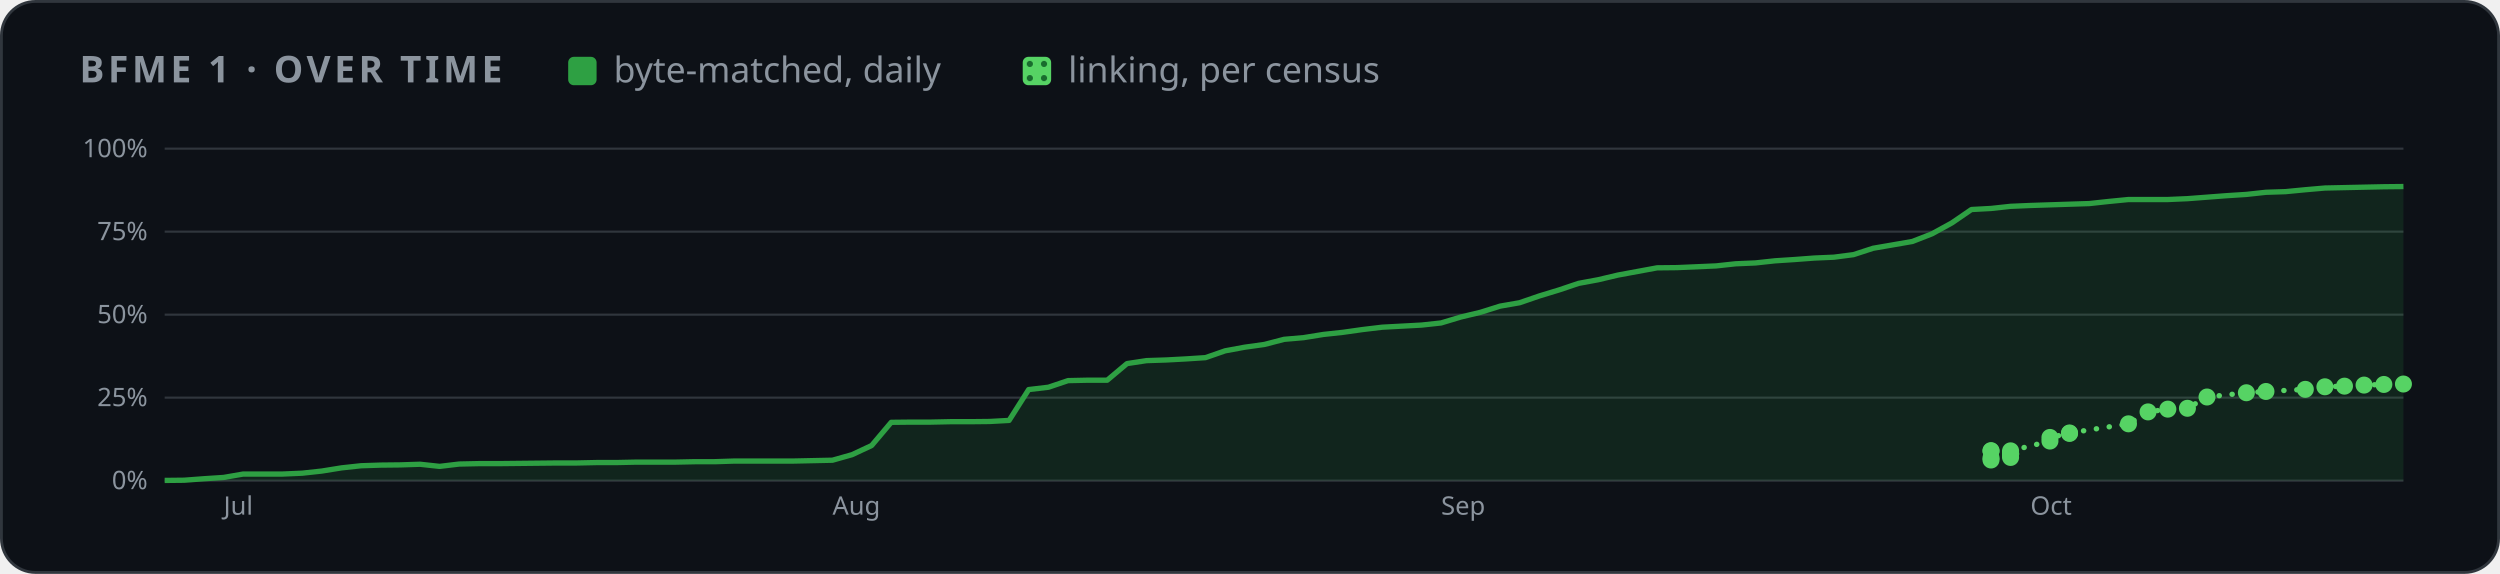
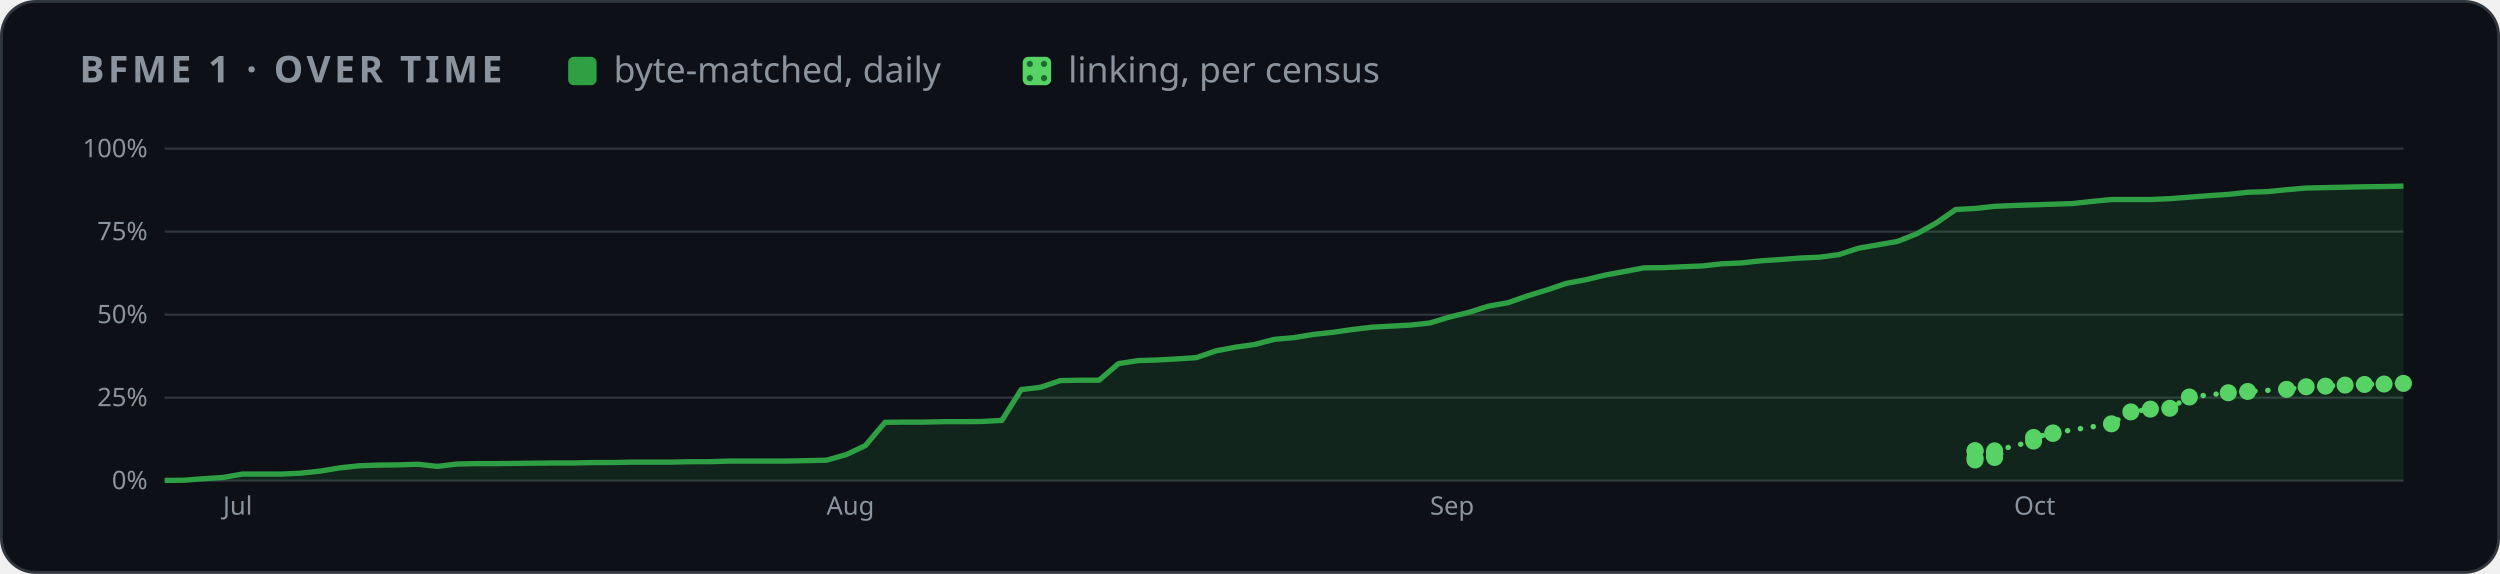
<svg xmlns="http://www.w3.org/2000/svg" width="880" height="202" viewBox="0 0 880 202" role="img" aria-label="BFME 1 progress over time">
  <style>
    .card { fill: #0d1117; stroke: #30363d; } .muted { fill: #8b949e; } .grid { stroke: #30363d; }
    .axis { fill: #8b949e; font-size: 12px; } .rest { fill: #30363d; } .edge { stroke: #0d1117; }
    .hit { fill: transparent; }
    @media (prefers-color-scheme: light) {
      .card { fill: #ffffff; stroke: #d0d7de; } .muted { fill: #59636e; } .grid { stroke: #d0d7de; }
      .axis { fill: #59636e; } .rest { fill: #d0d7de; } .edge { stroke: #ffffff; }
    }
  </style>
  <defs>
    <pattern id="dots" width="5" height="5" patternUnits="userSpaceOnUse">
      <rect width="5" height="5" fill="#56d364" />
      <circle cx="2.5" cy="2.5" r="1.1" fill="#196c2e" />
    </pattern>
  </defs>
  <rect class="card" x="0.5" y="0.5" width="879" height="201" rx="12" />
  <g font-family="-apple-system,BlinkMacSystemFont,'Segoe UI','Noto Sans',Helvetica,Arial,sans-serif">
    <text x="28" y="29" class="muted" font-size="13" font-weight="600" letter-spacing="1.3">BFME 1 · OVER TIME</text>
    <rect x="200" y="20" width="10" height="10" rx="2" fill="#2ea043" />
    <text x="216" y="29" class="muted" font-size="12.5">byte-matched, daily</text>
    <rect x="360" y="20" width="10" height="10" rx="2" fill="url(#dots)" />
    <text x="376" y="29" class="muted" font-size="12.5">linking, per census</text>
    <svg x="28" y="44" width="824" height="144" viewBox="0 0 1100 190" role="img" aria-label="progress over time">
      <line x1="40" x2="1092" y1="166.0" y2="166.0" class="grid" />
      <text x="32" y="170.0" class="axis" text-anchor="end">0%</text>
      <line x1="40" x2="1092" y1="127.0" y2="127.0" class="grid" />
      <text x="32" y="131.0" class="axis" text-anchor="end">25%</text>
      <line x1="40" x2="1092" y1="88.0" y2="88.0" class="grid" />
      <text x="32" y="92.0" class="axis" text-anchor="end">50%</text>
      <line x1="40" x2="1092" y1="49.0" y2="49.0" class="grid" />
      <text x="32" y="53.0" class="axis" text-anchor="end">75%</text>
      <line x1="40" x2="1092" y1="10.0" y2="10.0" class="grid" />
      <text x="32" y="14.0" class="axis" text-anchor="end">100%</text>
-       <text x="67.7" y="182" class="axis">Jul</text>
-       <text x="353.8" y="182" class="axis">Aug</text>
-       <text x="639.8" y="182" class="axis">Sep</text>
-       <text x="916.7" y="182" class="axis">Oct</text>
-       <polygon points="40.0,166.0 40.0,165.9 49.2,165.8 58.5,165.1 67.7,164.5 76.9,162.9 86.1,162.9 95.4,162.9 104.6,162.5 113.8,161.5 123.1,160.0 132.3,159.0 141.5,158.7 150.7,158.6 160.0,158.3 169.2,159.3 178.4,158.2 187.6,158.0 196.9,158.0 206.1,157.9 215.3,157.8 224.6,157.7 233.8,157.7 243.0,157.5 252.2,157.5 261.5,157.3 270.7,157.3 279.9,157.3 289.2,157.1 298.4,157.1 307.6,156.8 316.8,156.8 326.1,156.8 335.3,156.8 344.5,156.6 353.8,156.4 363.0,153.8 372.2,149.5 381.4,138.6 390.7,138.5 399.9,138.5 409.1,138.3 418.4,138.3 427.6,138.2 436.8,137.7 446.0,123.2 455.3,122.1 464.5,119.0 473.7,118.8 482.9,118.8 492.2,111.0 501.4,109.6 510.6,109.3 519.9,108.8 529.1,108.2 538.3,105.0 547.5,103.3 556.8,102.0 566.0,99.6 575.2,98.8 584.5,97.3 593.7,96.3 602.9,95.0 612.1,93.9 621.4,93.4 630.6,92.9 639.8,91.9 649.1,89.1 658.3,86.9 667.5,84.0 676.7,82.4 686.0,79.2 695.2,76.4 704.4,73.3 713.6,71.6 722.9,69.4 732.1,67.7 741.3,66.0 750.6,65.9 759.8,65.5 769.0,65.1 778.2,64.1 787.5,63.7 796.7,62.7 805.9,62.1 815.2,61.4 824.4,61.0 833.6,59.8 842.8,56.8 852.1,55.2 861.3,53.6 870.5,50.0 879.8,44.9 889.0,38.6 898.2,38.1 907.4,37.1 916.7,36.7 925.9,36.4 935.1,36.1 944.4,35.8 953.6,34.8 962.8,33.9 972.0,33.9 981.3,33.9 990.5,33.5 999.7,32.8 1008.9,32.1 1018.2,31.5 1027.4,30.5 1036.6,30.2 1045.9,29.3 1055.1,28.5 1064.3,28.3 1073.5,28.1 1082.8,27.9 1092.0,27.8 1092.0,166.0" fill="#2ea043" opacity="0.14" />
-       <polyline points="40.0,165.9 49.2,165.8 58.5,165.1 67.7,164.5 76.9,162.9 86.1,162.9 95.4,162.9 104.6,162.5 113.8,161.5 123.1,160.0 132.3,159.0 141.5,158.7 150.7,158.6 160.0,158.3 169.2,159.3 178.4,158.2 187.6,158.0 196.9,158.0 206.1,157.9 215.3,157.8 224.6,157.7 233.8,157.7 243.0,157.5 252.2,157.5 261.5,157.3 270.7,157.3 279.9,157.3 289.2,157.1 298.4,157.1 307.6,156.8 316.8,156.8 326.1,156.8 335.3,156.8 344.5,156.6 353.8,156.4 363.0,153.8 372.2,149.5 381.4,138.6 390.7,138.5 399.9,138.5 409.1,138.3 418.4,138.3 427.6,138.2 436.8,137.7 446.0,123.2 455.3,122.1 464.5,119.0 473.7,118.8 482.9,118.8 492.2,111.0 501.4,109.6 510.6,109.3 519.9,108.8 529.1,108.2 538.3,105.0 547.5,103.3 556.8,102.0 566.0,99.6 575.2,98.8 584.5,97.3 593.7,96.3 602.9,95.0 612.1,93.9 621.4,93.4 630.6,92.9 639.8,91.9 649.1,89.1 658.3,86.9 667.5,84.0 676.7,82.4 686.0,79.2 695.2,76.4 704.4,73.3 713.6,71.6 722.9,69.4 732.1,67.7 741.3,66.0 750.6,65.9 759.8,65.5 769.0,65.1 778.2,64.1 787.5,63.7 796.7,62.7 805.9,62.1 815.2,61.4 824.4,61.0 833.6,59.8 842.8,56.8 852.1,55.2 861.3,53.6 870.5,50.0 879.8,44.9 889.0,38.6 898.2,38.1 907.4,37.1 916.7,36.7 925.9,36.4 935.1,36.1 944.4,35.8 953.6,34.8 962.8,33.9 972.0,33.9 981.3,33.9 990.5,33.5 999.7,32.8 1008.9,32.1 1018.2,31.5 1027.4,30.5 1036.6,30.2 1045.9,29.3 1055.1,28.5 1064.3,28.3 1073.5,28.1 1082.8,27.9 1092.0,27.8" fill="none" stroke="#2ea043" stroke-width="2.5" stroke-linejoin="round" />
-       <polyline points="898.2,152.1 898.2,151.9 898.2,156.3 898.2,155.3 907.4,155.1 907.4,153.7 907.4,153.6 907.4,153.5 907.4,153.4 907.4,153.2 907.4,153.0 907.4,152.0 925.9,147.4 925.9,145.7 935.1,143.8 935.1,143.6 962.8,139.3 972.0,133.7 981.3,132.4 990.5,132.0 999.7,126.7 1018.2,124.7 1027.4,124.1 1045.9,123.1 1055.1,121.9 1064.3,121.6 1073.5,121.1 1082.8,120.8 1092.0,120.6" fill="none" stroke="#56d364" stroke-width="2.5" stroke-dasharray="0.1 6" stroke-linecap="round" />
-       <circle cx="898.2" cy="152.1" r="4" fill="#56d364" />
-       <circle cx="898.2" cy="151.9" r="4" fill="#56d364" />
-       <circle cx="898.2" cy="156.3" r="4" fill="#56d364" />
-       <circle cx="898.2" cy="155.3" r="4" fill="#56d364" />
-       <circle cx="907.4" cy="155.1" r="4" fill="#56d364" />
-       <circle cx="907.4" cy="153.7" r="4" fill="#56d364" />
-       <circle cx="907.4" cy="153.6" r="4" fill="#56d364" />
-       <circle cx="907.4" cy="153.5" r="4" fill="#56d364" />
-       <circle cx="907.4" cy="153.4" r="4" fill="#56d364" />
-       <circle cx="907.4" cy="153.2" r="4" fill="#56d364" />
-       <circle cx="907.4" cy="153.0" r="4" fill="#56d364" />
-       <circle cx="907.4" cy="152.0" r="4" fill="#56d364" />
-       <circle cx="925.9" cy="147.4" r="4" fill="#56d364" />
-       <circle cx="925.9" cy="145.7" r="4" fill="#56d364" />
-       <circle cx="935.1" cy="143.8" r="4" fill="#56d364" />
-       <circle cx="935.1" cy="143.6" r="4" fill="#56d364" />
-       <circle cx="962.8" cy="139.3" r="4" fill="#56d364" />
-       <circle cx="972.0" cy="133.7" r="4" fill="#56d364" />
-       <circle cx="981.3" cy="132.4" r="4" fill="#56d364" />
-       <circle cx="990.5" cy="132.0" r="4" fill="#56d364" />
-       <circle cx="999.7" cy="126.7" r="4" fill="#56d364" />
-       <circle cx="1018.2" cy="124.7" r="4" fill="#56d364" />
-       <circle cx="1027.4" cy="124.1" r="4" fill="#56d364" />
-       <circle cx="1045.9" cy="123.1" r="4" fill="#56d364" />
-       <circle cx="1055.1" cy="121.9" r="4" fill="#56d364" />
-       <circle cx="1064.3" cy="121.6" r="4" fill="#56d364" />
-       <circle cx="1073.5" cy="121.1" r="4" fill="#56d364" />
-       <circle cx="1082.8" cy="120.8" r="4" fill="#56d364" />
-       <circle cx="1092.0" cy="120.6" r="4" fill="#56d364" />
+       <text x="67.4" y="182" class="axis">Jul</text>
+       <text x="351.0" y="182" class="axis">Aug</text>
+       <text x="634.6" y="182" class="axis">Sep</text>
+       <text x="909.0" y="182" class="axis">Oct</text>
+       <polygon points="40.0,166.0 40.0,165.9 49.1,165.8 58.3,165.1 67.4,164.5 76.6,162.9 85.7,162.9 94.9,162.9 104.0,162.5 113.2,161.5 122.3,160.0 131.5,159.0 140.6,158.7 149.8,158.6 158.9,158.3 168.1,159.3 177.2,158.2 186.4,158.0 195.5,158.0 204.7,157.9 213.8,157.8 223.0,157.7 232.1,157.7 241.3,157.5 250.4,157.5 259.5,157.3 268.7,157.3 277.8,157.3 287.0,157.1 296.1,157.1 305.3,156.8 314.4,156.8 323.6,156.8 332.7,156.8 341.9,156.6 351.0,156.4 360.2,153.8 369.3,149.5 378.5,138.6 387.6,138.5 396.8,138.5 405.9,138.3 415.1,138.3 424.2,138.2 433.4,137.7 442.5,123.2 451.7,122.1 460.8,119.0 469.9,118.8 479.1,118.8 488.2,111.0 497.4,109.6 506.5,109.3 515.7,108.8 524.8,108.2 534.0,105.0 543.1,103.3 552.3,102.0 561.4,99.6 570.6,98.8 579.7,97.3 588.9,96.3 598.0,95.0 607.2,93.9 616.3,93.4 625.5,92.9 634.6,91.9 643.8,89.1 652.9,86.9 662.1,84.0 671.2,82.4 680.3,79.2 689.5,76.4 698.6,73.3 707.8,71.6 716.9,69.4 726.1,67.7 735.2,66.0 744.4,65.9 753.5,65.5 762.7,65.1 771.8,64.1 781.0,63.7 790.1,62.7 799.3,62.1 808.4,61.4 817.6,61.0 826.7,59.8 835.9,56.8 845.0,55.2 854.2,53.6 863.3,50.0 872.5,44.9 881.6,38.6 890.7,38.1 899.9,37.1 909.0,36.7 918.2,36.4 927.3,36.1 936.5,35.8 945.6,34.8 954.8,33.9 963.9,33.9 973.1,33.9 982.2,33.5 991.4,32.8 1000.5,32.1 1009.7,31.5 1018.8,30.5 1028.0,30.2 1037.1,29.3 1046.3,28.5 1055.4,28.3 1064.6,28.1 1073.7,27.9 1082.9,27.8 1092.0,27.6 1092.0,166.0" fill="#2ea043" opacity="0.14" />
+       <polyline points="40.0,165.9 49.1,165.8 58.3,165.1 67.4,164.5 76.6,162.9 85.7,162.9 94.9,162.9 104.0,162.5 113.2,161.5 122.3,160.0 131.5,159.0 140.6,158.7 149.8,158.6 158.9,158.3 168.1,159.3 177.2,158.2 186.4,158.0 195.5,158.0 204.7,157.9 213.8,157.8 223.0,157.7 232.1,157.7 241.3,157.5 250.4,157.5 259.5,157.3 268.7,157.3 277.8,157.3 287.0,157.1 296.1,157.1 305.3,156.8 314.4,156.8 323.6,156.8 332.7,156.8 341.9,156.6 351.0,156.4 360.2,153.8 369.3,149.5 378.5,138.6 387.6,138.5 396.8,138.5 405.9,138.3 415.1,138.3 424.2,138.2 433.4,137.7 442.5,123.2 451.7,122.1 460.8,119.0 469.9,118.8 479.1,118.8 488.2,111.0 497.4,109.6 506.5,109.3 515.7,108.8 524.8,108.2 534.0,105.0 543.1,103.3 552.3,102.0 561.4,99.6 570.6,98.8 579.7,97.3 588.9,96.3 598.0,95.0 607.2,93.9 616.3,93.4 625.5,92.9 634.6,91.9 643.8,89.1 652.9,86.9 662.1,84.0 671.2,82.4 680.3,79.2 689.5,76.4 698.6,73.3 707.8,71.6 716.9,69.4 726.1,67.7 735.2,66.0 744.4,65.9 753.5,65.5 762.7,65.1 771.8,64.1 781.0,63.7 790.1,62.7 799.3,62.1 808.4,61.4 817.6,61.0 826.7,59.8 835.9,56.8 845.0,55.2 854.2,53.6 863.3,50.0 872.5,44.9 881.6,38.6 890.7,38.1 899.9,37.1 909.0,36.7 918.2,36.4 927.3,36.1 936.5,35.8 945.6,34.8 954.8,33.9 963.9,33.9 973.1,33.9 982.2,33.5 991.4,32.8 1000.5,32.1 1009.7,31.5 1018.8,30.5 1028.0,30.2 1037.1,29.3 1046.3,28.5 1055.4,28.3 1064.6,28.1 1073.7,27.9 1082.9,27.8 1092.0,27.6" fill="none" stroke="#2ea043" stroke-width="2.5" stroke-linejoin="round" />
+       <polyline points="890.7,152.1 890.7,151.9 890.7,156.3 890.7,155.3 899.9,155.1 899.9,153.7 899.9,153.6 899.9,153.5 899.9,153.4 899.9,153.2 899.9,153.0 899.9,152.0 918.2,147.4 918.2,145.7 927.3,143.8 927.3,143.6 954.8,139.3 963.9,133.7 973.1,132.4 982.2,132.0 991.4,126.7 1009.7,124.7 1018.8,124.1 1037.1,123.1 1046.3,121.9 1055.4,121.6 1064.6,121.1 1073.7,120.8 1082.9,120.6 1092.0,120.3" fill="none" stroke="#56d364" stroke-width="2.5" stroke-dasharray="0.1 6" stroke-linecap="round" />
+       <circle cx="890.7" cy="152.1" r="4" fill="#56d364" />
+       <circle cx="890.7" cy="151.9" r="4" fill="#56d364" />
+       <circle cx="890.7" cy="156.3" r="4" fill="#56d364" />
+       <circle cx="890.7" cy="155.3" r="4" fill="#56d364" />
+       <circle cx="899.9" cy="155.1" r="4" fill="#56d364" />
+       <circle cx="899.9" cy="153.7" r="4" fill="#56d364" />
+       <circle cx="899.9" cy="153.6" r="4" fill="#56d364" />
+       <circle cx="899.9" cy="153.5" r="4" fill="#56d364" />
+       <circle cx="899.9" cy="153.4" r="4" fill="#56d364" />
+       <circle cx="899.9" cy="153.2" r="4" fill="#56d364" />
+       <circle cx="899.9" cy="153.0" r="4" fill="#56d364" />
+       <circle cx="899.9" cy="152.0" r="4" fill="#56d364" />
+       <circle cx="918.2" cy="147.4" r="4" fill="#56d364" />
+       <circle cx="918.2" cy="145.7" r="4" fill="#56d364" />
+       <circle cx="927.3" cy="143.8" r="4" fill="#56d364" />
+       <circle cx="927.3" cy="143.6" r="4" fill="#56d364" />
+       <circle cx="954.8" cy="139.3" r="4" fill="#56d364" />
+       <circle cx="963.9" cy="133.7" r="4" fill="#56d364" />
+       <circle cx="973.1" cy="132.4" r="4" fill="#56d364" />
+       <circle cx="982.2" cy="132.0" r="4" fill="#56d364" />
+       <circle cx="991.4" cy="126.7" r="4" fill="#56d364" />
+       <circle cx="1009.7" cy="124.7" r="4" fill="#56d364" />
+       <circle cx="1018.8" cy="124.1" r="4" fill="#56d364" />
+       <circle cx="1037.1" cy="123.1" r="4" fill="#56d364" />
+       <circle cx="1046.3" cy="121.9" r="4" fill="#56d364" />
+       <circle cx="1055.4" cy="121.6" r="4" fill="#56d364" />
+       <circle cx="1064.6" cy="121.1" r="4" fill="#56d364" />
+       <circle cx="1073.7" cy="120.8" r="4" fill="#56d364" />
+       <circle cx="1082.9" cy="120.6" r="4" fill="#56d364" />
+       <circle cx="1092.0" cy="120.3" r="4" fill="#56d364" />
      <circle cx="40.0" cy="165.9" r="7" class="hit" />
-       <circle cx="49.2" cy="165.8" r="7" class="hit" />
-       <circle cx="58.5" cy="165.1" r="7" class="hit" />
-       <circle cx="67.7" cy="164.5" r="7" class="hit" />
-       <circle cx="76.9" cy="162.9" r="7" class="hit" />
-       <circle cx="86.1" cy="162.9" r="7" class="hit" />
-       <circle cx="95.4" cy="162.9" r="7" class="hit" />
-       <circle cx="104.6" cy="162.5" r="7" class="hit" />
-       <circle cx="113.8" cy="161.5" r="7" class="hit" />
-       <circle cx="123.1" cy="160.0" r="7" class="hit" />
-       <circle cx="132.3" cy="159.0" r="7" class="hit" />
-       <circle cx="141.5" cy="158.7" r="7" class="hit" />
-       <circle cx="150.7" cy="158.6" r="7" class="hit" />
-       <circle cx="160.0" cy="158.3" r="7" class="hit" />
-       <circle cx="169.2" cy="159.3" r="7" class="hit" />
-       <circle cx="178.4" cy="158.2" r="7" class="hit" />
-       <circle cx="187.6" cy="158.0" r="7" class="hit" />
-       <circle cx="196.9" cy="158.0" r="7" class="hit" />
-       <circle cx="206.1" cy="157.9" r="7" class="hit" />
-       <circle cx="215.3" cy="157.8" r="7" class="hit" />
-       <circle cx="224.6" cy="157.7" r="7" class="hit" />
-       <circle cx="233.8" cy="157.7" r="7" class="hit" />
-       <circle cx="243.0" cy="157.5" r="7" class="hit" />
-       <circle cx="252.2" cy="157.5" r="7" class="hit" />
-       <circle cx="261.5" cy="157.3" r="7" class="hit" />
-       <circle cx="270.7" cy="157.3" r="7" class="hit" />
-       <circle cx="279.9" cy="157.3" r="7" class="hit" />
-       <circle cx="289.2" cy="157.1" r="7" class="hit" />
-       <circle cx="298.4" cy="157.1" r="7" class="hit" />
-       <circle cx="307.6" cy="156.8" r="7" class="hit" />
-       <circle cx="316.8" cy="156.8" r="7" class="hit" />
-       <circle cx="326.1" cy="156.8" r="7" class="hit" />
-       <circle cx="335.3" cy="156.8" r="7" class="hit" />
-       <circle cx="344.5" cy="156.6" r="7" class="hit" />
-       <circle cx="353.8" cy="156.4" r="7" class="hit" />
-       <circle cx="363.0" cy="153.8" r="7" class="hit" />
-       <circle cx="372.2" cy="149.5" r="7" class="hit" />
-       <circle cx="381.4" cy="138.6" r="7" class="hit" />
-       <circle cx="390.7" cy="138.5" r="7" class="hit" />
-       <circle cx="399.9" cy="138.5" r="7" class="hit" />
-       <circle cx="409.1" cy="138.3" r="7" class="hit" />
-       <circle cx="418.4" cy="138.3" r="7" class="hit" />
-       <circle cx="427.6" cy="138.2" r="7" class="hit" />
-       <circle cx="436.8" cy="137.7" r="7" class="hit" />
-       <circle cx="446.0" cy="123.2" r="7" class="hit" />
-       <circle cx="455.3" cy="122.1" r="7" class="hit" />
-       <circle cx="464.5" cy="119.0" r="7" class="hit" />
-       <circle cx="473.7" cy="118.8" r="7" class="hit" />
-       <circle cx="482.9" cy="118.8" r="7" class="hit" />
-       <circle cx="492.2" cy="111.0" r="7" class="hit" />
-       <circle cx="501.4" cy="109.6" r="7" class="hit" />
-       <circle cx="510.6" cy="109.3" r="7" class="hit" />
-       <circle cx="519.9" cy="108.8" r="7" class="hit" />
-       <circle cx="529.1" cy="108.2" r="7" class="hit" />
-       <circle cx="538.3" cy="105.0" r="7" class="hit" />
-       <circle cx="547.5" cy="103.3" r="7" class="hit" />
-       <circle cx="556.8" cy="102.0" r="7" class="hit" />
-       <circle cx="566.0" cy="99.6" r="7" class="hit" />
-       <circle cx="575.2" cy="98.8" r="7" class="hit" />
-       <circle cx="584.5" cy="97.3" r="7" class="hit" />
-       <circle cx="593.7" cy="96.3" r="7" class="hit" />
-       <circle cx="602.9" cy="95.0" r="7" class="hit" />
-       <circle cx="612.1" cy="93.9" r="7" class="hit" />
-       <circle cx="621.4" cy="93.4" r="7" class="hit" />
-       <circle cx="630.6" cy="92.9" r="7" class="hit" />
-       <circle cx="639.8" cy="91.9" r="7" class="hit" />
-       <circle cx="649.1" cy="89.1" r="7" class="hit" />
-       <circle cx="658.3" cy="86.9" r="7" class="hit" />
-       <circle cx="667.5" cy="84.0" r="7" class="hit" />
-       <circle cx="676.7" cy="82.4" r="7" class="hit" />
-       <circle cx="686.0" cy="79.2" r="7" class="hit" />
-       <circle cx="695.2" cy="76.4" r="7" class="hit" />
-       <circle cx="704.4" cy="73.3" r="7" class="hit" />
-       <circle cx="713.6" cy="71.6" r="7" class="hit" />
-       <circle cx="722.9" cy="69.4" r="7" class="hit" />
-       <circle cx="732.1" cy="67.7" r="7" class="hit" />
-       <circle cx="741.3" cy="66.0" r="7" class="hit" />
-       <circle cx="750.6" cy="65.9" r="7" class="hit" />
-       <circle cx="759.8" cy="65.5" r="7" class="hit" />
-       <circle cx="769.0" cy="65.1" r="7" class="hit" />
-       <circle cx="778.2" cy="64.1" r="7" class="hit" />
-       <circle cx="787.5" cy="63.7" r="7" class="hit" />
-       <circle cx="796.7" cy="62.7" r="7" class="hit" />
-       <circle cx="805.9" cy="62.1" r="7" class="hit" />
-       <circle cx="815.2" cy="61.4" r="7" class="hit" />
-       <circle cx="824.4" cy="61.0" r="7" class="hit" />
-       <circle cx="833.6" cy="59.8" r="7" class="hit" />
-       <circle cx="842.8" cy="56.8" r="7" class="hit" />
-       <circle cx="852.1" cy="55.2" r="7" class="hit" />
-       <circle cx="861.3" cy="53.6" r="7" class="hit" />
-       <circle cx="870.5" cy="50.0" r="7" class="hit" />
-       <circle cx="879.8" cy="44.9" r="7" class="hit" />
-       <circle cx="889.0" cy="38.6" r="7" class="hit" />
-       <circle cx="898.2" cy="38.1" r="7" class="hit" />
-       <circle cx="907.4" cy="37.1" r="7" class="hit" />
-       <circle cx="916.7" cy="36.7" r="7" class="hit" />
-       <circle cx="925.9" cy="36.4" r="7" class="hit" />
-       <circle cx="935.1" cy="36.1" r="7" class="hit" />
-       <circle cx="944.4" cy="35.8" r="7" class="hit" />
-       <circle cx="953.6" cy="34.8" r="7" class="hit" />
-       <circle cx="962.8" cy="33.9" r="7" class="hit" />
-       <circle cx="972.0" cy="33.9" r="7" class="hit" />
-       <circle cx="981.3" cy="33.9" r="7" class="hit" />
-       <circle cx="990.5" cy="33.5" r="7" class="hit" />
-       <circle cx="999.7" cy="32.8" r="7" class="hit" />
-       <circle cx="1008.9" cy="32.1" r="7" class="hit" />
-       <circle cx="1018.2" cy="31.5" r="7" class="hit" />
-       <circle cx="1027.4" cy="30.5" r="7" class="hit" />
-       <circle cx="1036.6" cy="30.2" r="7" class="hit" />
-       <circle cx="1045.9" cy="29.3" r="7" class="hit" />
-       <circle cx="1055.1" cy="28.5" r="7" class="hit" />
-       <circle cx="1064.3" cy="28.3" r="7" class="hit" />
-       <circle cx="1073.5" cy="28.1" r="7" class="hit" />
-       <circle cx="1082.8" cy="27.9" r="7" class="hit" />
-       <circle cx="1092.0" cy="27.8" r="7" class="hit" />
+       <circle cx="49.1" cy="165.8" r="7" class="hit" />
+       <circle cx="58.3" cy="165.1" r="7" class="hit" />
+       <circle cx="67.4" cy="164.5" r="7" class="hit" />
+       <circle cx="76.6" cy="162.9" r="7" class="hit" />
+       <circle cx="85.7" cy="162.9" r="7" class="hit" />
+       <circle cx="94.9" cy="162.9" r="7" class="hit" />
+       <circle cx="104.0" cy="162.5" r="7" class="hit" />
+       <circle cx="113.2" cy="161.5" r="7" class="hit" />
+       <circle cx="122.3" cy="160.0" r="7" class="hit" />
+       <circle cx="131.5" cy="159.0" r="7" class="hit" />
+       <circle cx="140.6" cy="158.7" r="7" class="hit" />
+       <circle cx="149.8" cy="158.6" r="7" class="hit" />
+       <circle cx="158.9" cy="158.3" r="7" class="hit" />
+       <circle cx="168.1" cy="159.3" r="7" class="hit" />
+       <circle cx="177.2" cy="158.2" r="7" class="hit" />
+       <circle cx="186.4" cy="158.0" r="7" class="hit" />
+       <circle cx="195.5" cy="158.0" r="7" class="hit" />
+       <circle cx="204.7" cy="157.9" r="7" class="hit" />
+       <circle cx="213.8" cy="157.8" r="7" class="hit" />
+       <circle cx="223.0" cy="157.7" r="7" class="hit" />
+       <circle cx="232.1" cy="157.7" r="7" class="hit" />
+       <circle cx="241.3" cy="157.5" r="7" class="hit" />
+       <circle cx="250.4" cy="157.5" r="7" class="hit" />
+       <circle cx="259.5" cy="157.3" r="7" class="hit" />
+       <circle cx="268.7" cy="157.3" r="7" class="hit" />
+       <circle cx="277.8" cy="157.3" r="7" class="hit" />
+       <circle cx="287.0" cy="157.1" r="7" class="hit" />
+       <circle cx="296.1" cy="157.1" r="7" class="hit" />
+       <circle cx="305.3" cy="156.8" r="7" class="hit" />
+       <circle cx="314.4" cy="156.8" r="7" class="hit" />
+       <circle cx="323.6" cy="156.8" r="7" class="hit" />
+       <circle cx="332.7" cy="156.8" r="7" class="hit" />
+       <circle cx="341.9" cy="156.6" r="7" class="hit" />
+       <circle cx="351.0" cy="156.4" r="7" class="hit" />
+       <circle cx="360.2" cy="153.8" r="7" class="hit" />
+       <circle cx="369.3" cy="149.5" r="7" class="hit" />
+       <circle cx="378.5" cy="138.6" r="7" class="hit" />
+       <circle cx="387.6" cy="138.5" r="7" class="hit" />
+       <circle cx="396.8" cy="138.5" r="7" class="hit" />
+       <circle cx="405.9" cy="138.3" r="7" class="hit" />
+       <circle cx="415.1" cy="138.3" r="7" class="hit" />
+       <circle cx="424.2" cy="138.2" r="7" class="hit" />
+       <circle cx="433.4" cy="137.7" r="7" class="hit" />
+       <circle cx="442.5" cy="123.2" r="7" class="hit" />
+       <circle cx="451.7" cy="122.1" r="7" class="hit" />
+       <circle cx="460.8" cy="119.0" r="7" class="hit" />
+       <circle cx="469.9" cy="118.8" r="7" class="hit" />
+       <circle cx="479.1" cy="118.8" r="7" class="hit" />
+       <circle cx="488.2" cy="111.0" r="7" class="hit" />
+       <circle cx="497.4" cy="109.6" r="7" class="hit" />
+       <circle cx="506.5" cy="109.3" r="7" class="hit" />
+       <circle cx="515.7" cy="108.8" r="7" class="hit" />
+       <circle cx="524.8" cy="108.2" r="7" class="hit" />
+       <circle cx="534.0" cy="105.0" r="7" class="hit" />
+       <circle cx="543.1" cy="103.3" r="7" class="hit" />
+       <circle cx="552.3" cy="102.0" r="7" class="hit" />
+       <circle cx="561.4" cy="99.6" r="7" class="hit" />
+       <circle cx="570.6" cy="98.8" r="7" class="hit" />
+       <circle cx="579.7" cy="97.3" r="7" class="hit" />
+       <circle cx="588.9" cy="96.3" r="7" class="hit" />
+       <circle cx="598.0" cy="95.0" r="7" class="hit" />
+       <circle cx="607.2" cy="93.9" r="7" class="hit" />
+       <circle cx="616.3" cy="93.4" r="7" class="hit" />
+       <circle cx="625.5" cy="92.9" r="7" class="hit" />
+       <circle cx="634.6" cy="91.9" r="7" class="hit" />
+       <circle cx="643.8" cy="89.1" r="7" class="hit" />
+       <circle cx="652.9" cy="86.9" r="7" class="hit" />
+       <circle cx="662.1" cy="84.0" r="7" class="hit" />
+       <circle cx="671.2" cy="82.4" r="7" class="hit" />
+       <circle cx="680.3" cy="79.2" r="7" class="hit" />
+       <circle cx="689.5" cy="76.4" r="7" class="hit" />
+       <circle cx="698.6" cy="73.3" r="7" class="hit" />
+       <circle cx="707.8" cy="71.6" r="7" class="hit" />
+       <circle cx="716.9" cy="69.4" r="7" class="hit" />
+       <circle cx="726.1" cy="67.7" r="7" class="hit" />
+       <circle cx="735.2" cy="66.0" r="7" class="hit" />
+       <circle cx="744.4" cy="65.9" r="7" class="hit" />
+       <circle cx="753.5" cy="65.5" r="7" class="hit" />
+       <circle cx="762.7" cy="65.1" r="7" class="hit" />
+       <circle cx="771.8" cy="64.1" r="7" class="hit" />
+       <circle cx="781.0" cy="63.7" r="7" class="hit" />
+       <circle cx="790.1" cy="62.7" r="7" class="hit" />
+       <circle cx="799.3" cy="62.1" r="7" class="hit" />
+       <circle cx="808.4" cy="61.4" r="7" class="hit" />
+       <circle cx="817.6" cy="61.0" r="7" class="hit" />
+       <circle cx="826.7" cy="59.8" r="7" class="hit" />
+       <circle cx="835.9" cy="56.8" r="7" class="hit" />
+       <circle cx="845.0" cy="55.2" r="7" class="hit" />
+       <circle cx="854.2" cy="53.6" r="7" class="hit" />
+       <circle cx="863.3" cy="50.0" r="7" class="hit" />
+       <circle cx="872.5" cy="44.9" r="7" class="hit" />
+       <circle cx="881.6" cy="38.6" r="7" class="hit" />
+       <circle cx="890.7" cy="38.1" r="7" class="hit" />
+       <circle cx="899.9" cy="37.1" r="7" class="hit" />
+       <circle cx="909.0" cy="36.7" r="7" class="hit" />
+       <circle cx="918.2" cy="36.4" r="7" class="hit" />
+       <circle cx="927.3" cy="36.1" r="7" class="hit" />
+       <circle cx="936.5" cy="35.8" r="7" class="hit" />
+       <circle cx="945.6" cy="34.8" r="7" class="hit" />
+       <circle cx="954.8" cy="33.9" r="7" class="hit" />
+       <circle cx="963.9" cy="33.9" r="7" class="hit" />
+       <circle cx="973.1" cy="33.9" r="7" class="hit" />
+       <circle cx="982.2" cy="33.5" r="7" class="hit" />
+       <circle cx="991.4" cy="32.8" r="7" class="hit" />
+       <circle cx="1000.5" cy="32.1" r="7" class="hit" />
+       <circle cx="1009.7" cy="31.5" r="7" class="hit" />
+       <circle cx="1018.8" cy="30.5" r="7" class="hit" />
+       <circle cx="1028.0" cy="30.2" r="7" class="hit" />
+       <circle cx="1037.1" cy="29.3" r="7" class="hit" />
+       <circle cx="1046.3" cy="28.5" r="7" class="hit" />
+       <circle cx="1055.4" cy="28.3" r="7" class="hit" />
+       <circle cx="1064.6" cy="28.1" r="7" class="hit" />
+       <circle cx="1073.7" cy="27.9" r="7" class="hit" />
+       <circle cx="1082.9" cy="27.8" r="7" class="hit" />
+       <circle cx="1092.0" cy="27.6" r="7" class="hit" />
    </svg>
  </g>
</svg>
